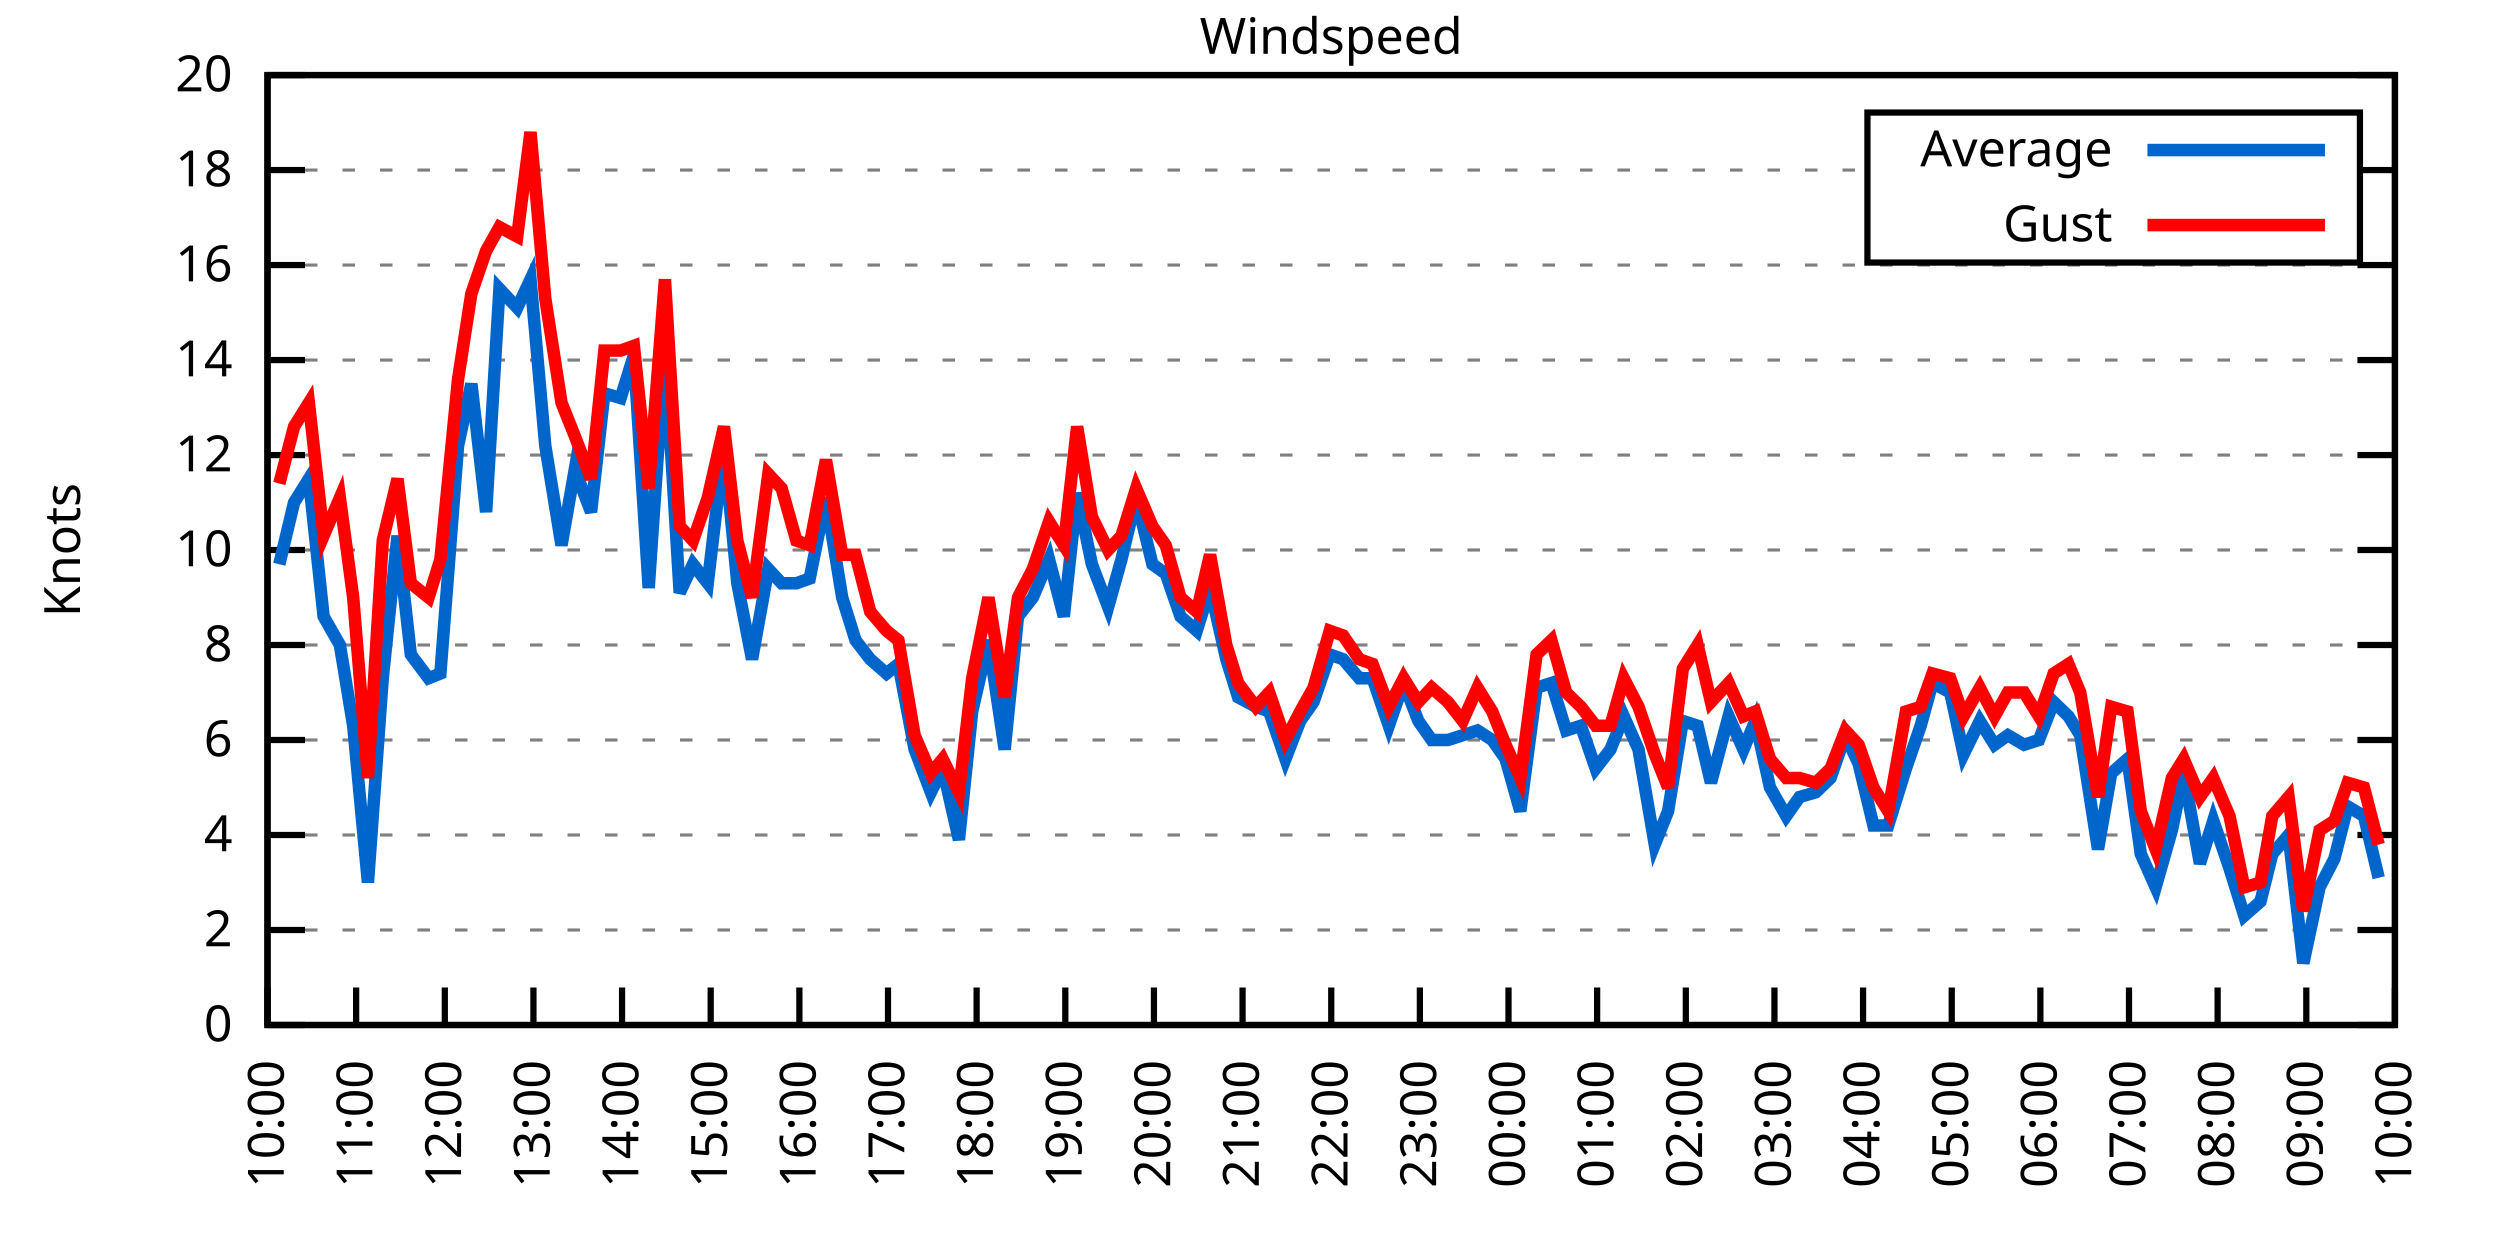
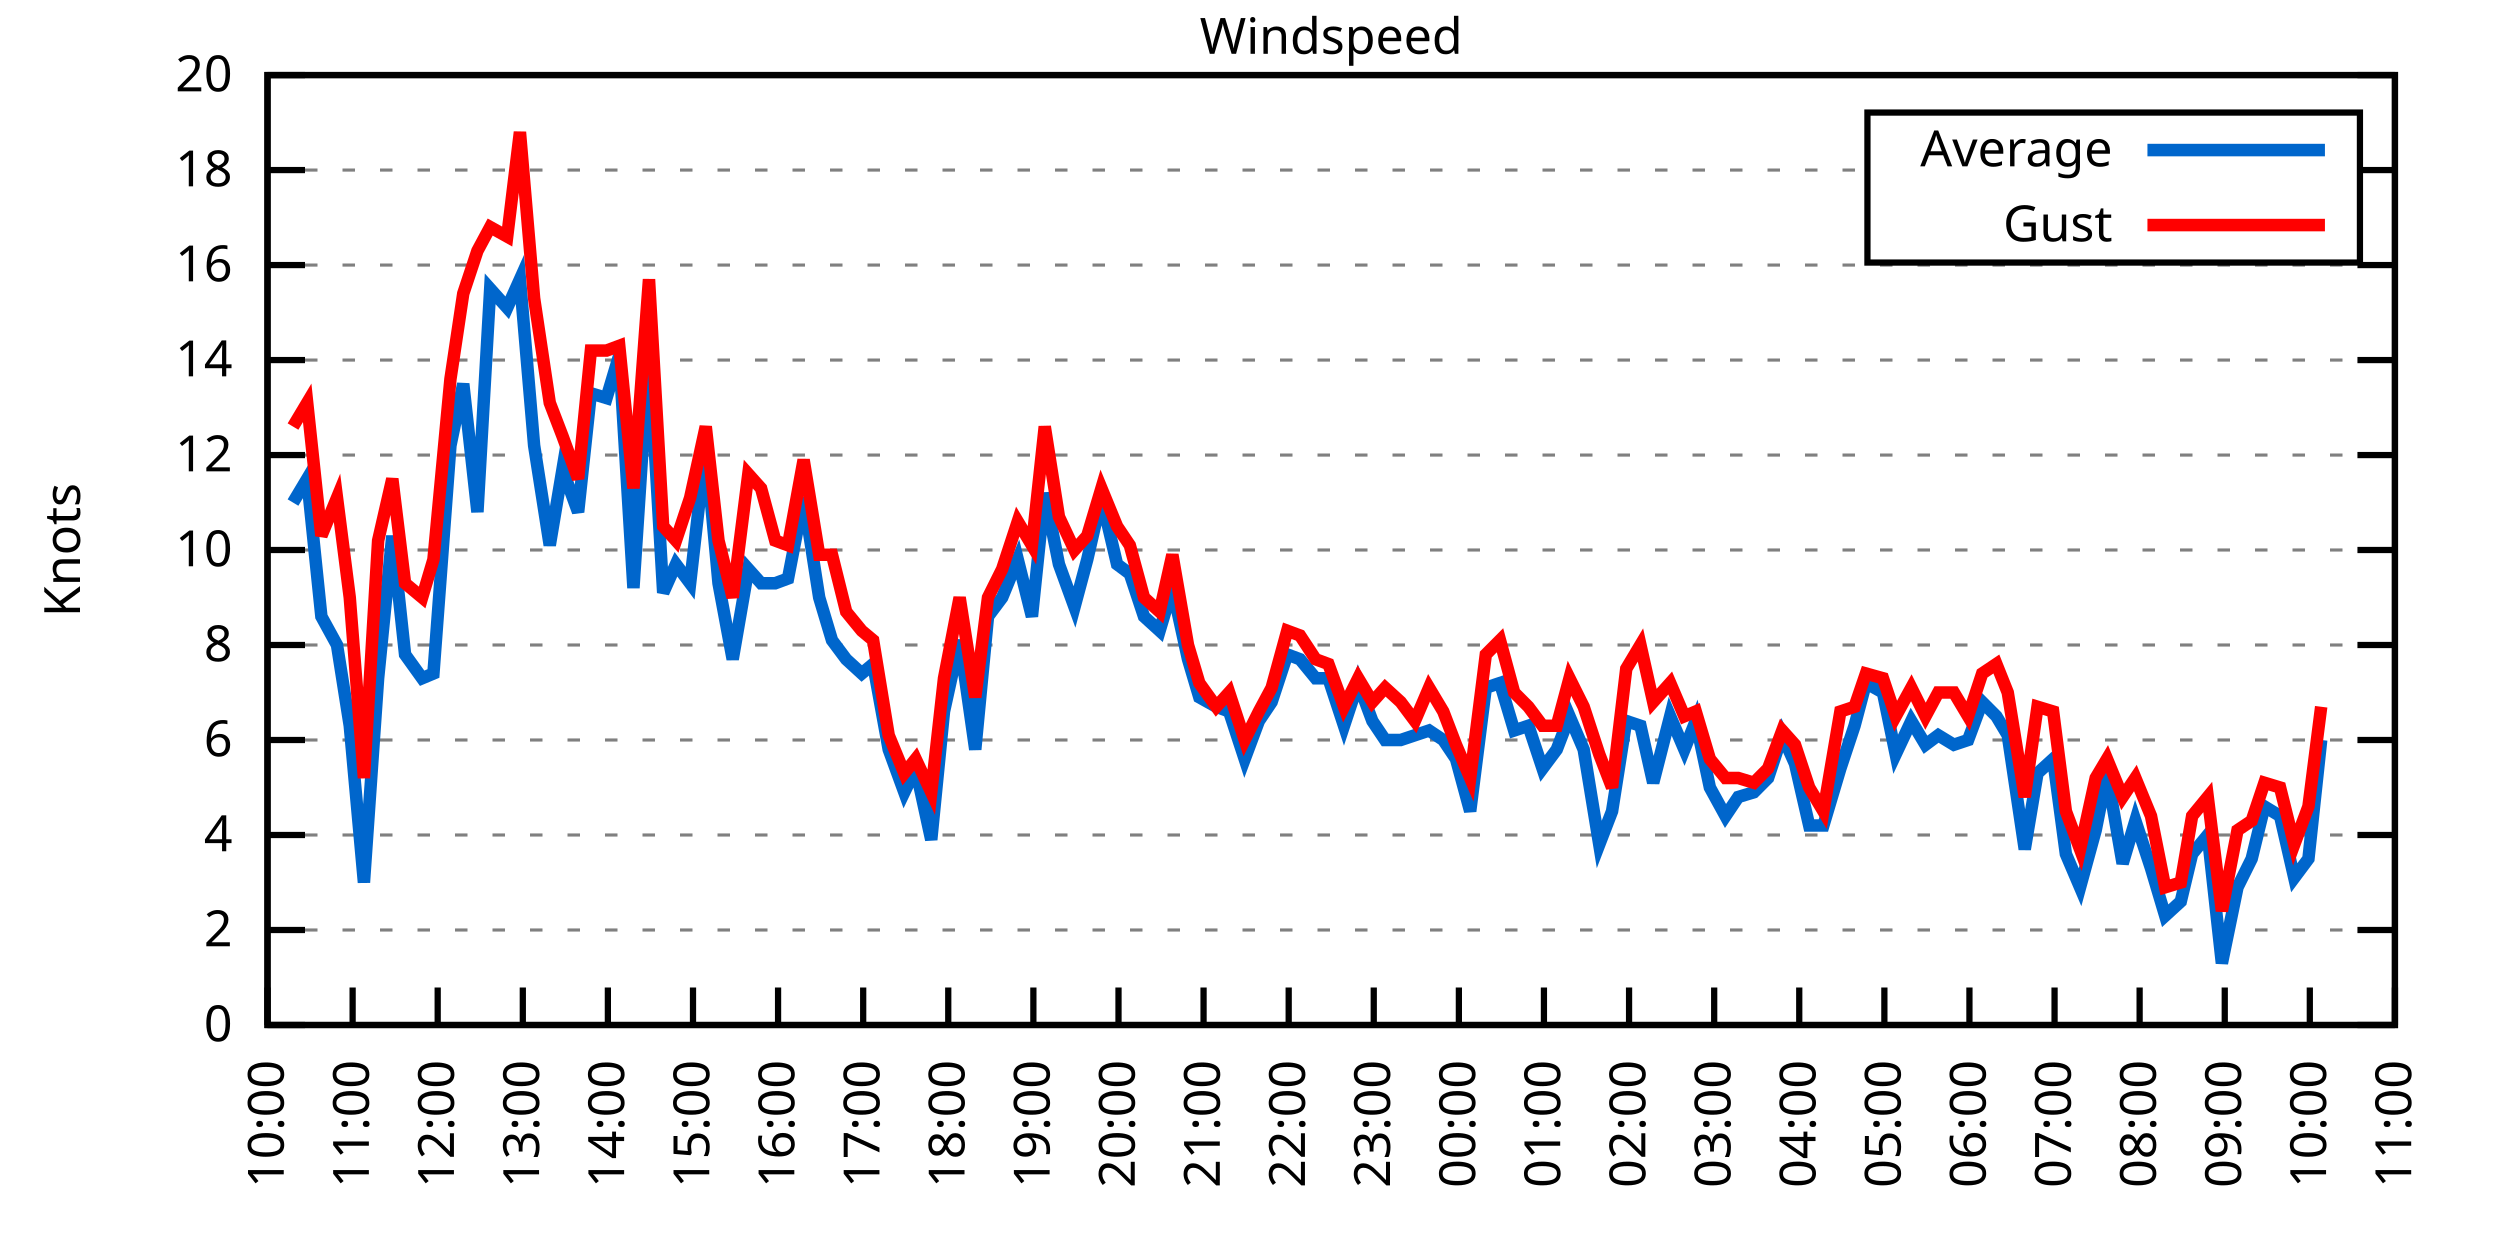
<svg xmlns="http://www.w3.org/2000/svg" xmlns:xlink="http://www.w3.org/1999/xlink" width="400" height="200" viewBox="0 0 400 200">
  <g id="gnuplot_canvas">
    <rect x="0" y="0" width="400" height="200" fill="none" />
    <defs>
      <circle id="gpDot" r="0.5" stroke-width="0.5" stroke="currentColor" />
      <path id="gpPt0" stroke-width="0.333" stroke="currentColor" d="M-1,0 h2 M0,-1 v2" />
      <path id="gpPt1" stroke-width="0.333" stroke="currentColor" d="M-1,-1 L1,1 M1,-1 L-1,1" />
      <path id="gpPt2" stroke-width="0.333" stroke="currentColor" d="M-1,0 L1,0 M0,-1 L0,1 M-1,-1 L1,1 M-1,1 L1,-1" />
      <rect id="gpPt3" stroke-width="0.333" stroke="currentColor" x="-1" y="-1" width="2" height="2" />
      <rect id="gpPt4" stroke-width="0.333" stroke="currentColor" fill="currentColor" x="-1" y="-1" width="2" height="2" />
      <circle id="gpPt5" stroke-width="0.333" stroke="currentColor" cx="0" cy="0" r="1" />
      <use xlink:href="#gpPt5" id="gpPt6" fill="currentColor" stroke="none" />
      <path id="gpPt7" stroke-width="0.333" stroke="currentColor" d="M0,-1.33 L-1.33,0.67 L1.33,0.67 z" />
      <use xlink:href="#gpPt7" id="gpPt8" fill="currentColor" stroke="none" />
      <use xlink:href="#gpPt7" id="gpPt9" stroke="currentColor" transform="rotate(180)" />
      <use xlink:href="#gpPt9" id="gpPt10" fill="currentColor" stroke="none" />
      <use xlink:href="#gpPt3" id="gpPt11" stroke="currentColor" transform="rotate(45)" />
      <use xlink:href="#gpPt11" id="gpPt12" fill="currentColor" stroke="none" />
      <path id="gpPt13" stroke-width="0.333" stroke="currentColor" d="M0,1.330 L1.265,0.411 L0.782,-1.067 L-0.782,-1.076 L-1.265,0.411 z" />
      <use xlink:href="#gpPt13" id="gpPt14" fill="currentColor" stroke="none" />
      <filter id="textbox" filterUnits="objectBoundingBox" x="0" y="0" height="1" width="1">
        <feFlood flood-color="white" flood-opacity="1" result="bgnd" />
        <feComposite in="SourceGraphic" in2="bgnd" operator="atop" />
      </filter>
      <filter id="greybox" filterUnits="objectBoundingBox" x="0" y="0" height="1" width="1">
        <feFlood flood-color="lightgrey" flood-opacity="1" result="grey" />
        <feComposite in="SourceGraphic" in2="grey" operator="atop" />
      </filter>
    </defs>
    <g fill="none" color="white" stroke="currentColor" stroke-width="1.00" stroke-linecap="butt" stroke-linejoin="miter">
</g>
    <g fill="none" color="black" stroke="currentColor" stroke-width="1.00" stroke-linecap="butt" stroke-linejoin="miter">
      <g stroke="none" shape-rendering="crispEdges">
        <polygon fill="rgb(255, 255, 255)" points="42.80,164.00 383.18,164.00 383.18,12.02 42.80,12.02 " />
      </g>
    </g>
    <g fill="none" color="black" stroke="currentColor" stroke-width="1.00" stroke-linecap="butt" stroke-linejoin="miter">
</g>
    <g fill="none" color="black" stroke="black" stroke-width="0.50" stroke-linecap="butt" stroke-linejoin="miter">
</g>
    <g fill="none" color="gray" stroke="currentColor" stroke-width="0.50" stroke-linecap="butt" stroke-linejoin="miter">
      <path stroke="gray" stroke-dasharray="2,4" class="gridline" d="M42.80,164.00 L383.19,164.00  " />
    </g>
    <g fill="none" color="gray" stroke="gray" stroke-width="1.00" stroke-linecap="butt" stroke-linejoin="miter">
</g>
    <g fill="none" color="black" stroke="currentColor" stroke-width="1.00" stroke-linecap="butt" stroke-linejoin="miter">
      <path stroke="black" d="M42.80,164.00 L48.80,164.00 M383.19,164.00 L377.19,164.00  " />
      <g transform="translate(37.20,166.60)" stroke="none" fill="black" font-family="Sans" font-size="8.00" text-anchor="end">
        <text>
          <tspan font-family="Sans"> 0</tspan>
        </text>
      </g>
    </g>
    <g fill="none" color="black" stroke="currentColor" stroke-width="1.00" stroke-linecap="butt" stroke-linejoin="miter">
</g>
    <g fill="none" color="black" stroke="black" stroke-width="0.50" stroke-linecap="butt" stroke-linejoin="miter">
</g>
    <g fill="none" color="gray" stroke="currentColor" stroke-width="0.50" stroke-linecap="butt" stroke-linejoin="miter">
      <path stroke="gray" stroke-dasharray="2,4" class="gridline" d="M42.80,148.80 L383.19,148.80  " />
    </g>
    <g fill="none" color="gray" stroke="gray" stroke-width="1.00" stroke-linecap="butt" stroke-linejoin="miter">
</g>
    <g fill="none" color="black" stroke="currentColor" stroke-width="1.00" stroke-linecap="butt" stroke-linejoin="miter">
      <path stroke="black" d="M42.80,148.80 L48.80,148.80 M383.19,148.80 L377.19,148.80  " />
      <g transform="translate(37.20,151.40)" stroke="none" fill="black" font-family="Sans" font-size="8.00" text-anchor="end">
        <text>
          <tspan font-family="Sans"> 2</tspan>
        </text>
      </g>
    </g>
    <g fill="none" color="black" stroke="currentColor" stroke-width="1.00" stroke-linecap="butt" stroke-linejoin="miter">
</g>
    <g fill="none" color="black" stroke="black" stroke-width="0.50" stroke-linecap="butt" stroke-linejoin="miter">
</g>
    <g fill="none" color="gray" stroke="currentColor" stroke-width="0.50" stroke-linecap="butt" stroke-linejoin="miter">
      <path stroke="gray" stroke-dasharray="2,4" class="gridline" d="M42.80,133.60 L383.19,133.60  " />
    </g>
    <g fill="none" color="gray" stroke="gray" stroke-width="1.00" stroke-linecap="butt" stroke-linejoin="miter">
</g>
    <g fill="none" color="black" stroke="currentColor" stroke-width="1.00" stroke-linecap="butt" stroke-linejoin="miter">
      <path stroke="black" d="M42.80,133.60 L48.80,133.60 M383.19,133.60 L377.19,133.60  " />
      <g transform="translate(37.20,136.20)" stroke="none" fill="black" font-family="Sans" font-size="8.00" text-anchor="end">
        <text>
          <tspan font-family="Sans"> 4</tspan>
        </text>
      </g>
    </g>
    <g fill="none" color="black" stroke="currentColor" stroke-width="1.00" stroke-linecap="butt" stroke-linejoin="miter">
</g>
    <g fill="none" color="black" stroke="black" stroke-width="0.50" stroke-linecap="butt" stroke-linejoin="miter">
</g>
    <g fill="none" color="gray" stroke="currentColor" stroke-width="0.50" stroke-linecap="butt" stroke-linejoin="miter">
      <path stroke="gray" stroke-dasharray="2,4" class="gridline" d="M42.80,118.40 L383.19,118.40  " />
    </g>
    <g fill="none" color="gray" stroke="gray" stroke-width="1.00" stroke-linecap="butt" stroke-linejoin="miter">
</g>
    <g fill="none" color="black" stroke="currentColor" stroke-width="1.00" stroke-linecap="butt" stroke-linejoin="miter">
      <path stroke="black" d="M42.80,118.40 L48.80,118.40 M383.19,118.40 L377.19,118.40  " />
      <g transform="translate(37.20,121.00)" stroke="none" fill="black" font-family="Sans" font-size="8.00" text-anchor="end">
        <text>
          <tspan font-family="Sans"> 6</tspan>
        </text>
      </g>
    </g>
    <g fill="none" color="black" stroke="currentColor" stroke-width="1.00" stroke-linecap="butt" stroke-linejoin="miter">
</g>
    <g fill="none" color="black" stroke="black" stroke-width="0.50" stroke-linecap="butt" stroke-linejoin="miter">
</g>
    <g fill="none" color="gray" stroke="currentColor" stroke-width="0.50" stroke-linecap="butt" stroke-linejoin="miter">
      <path stroke="gray" stroke-dasharray="2,4" class="gridline" d="M42.80,103.20 L383.19,103.20  " />
    </g>
    <g fill="none" color="gray" stroke="gray" stroke-width="1.00" stroke-linecap="butt" stroke-linejoin="miter">
</g>
    <g fill="none" color="black" stroke="currentColor" stroke-width="1.00" stroke-linecap="butt" stroke-linejoin="miter">
      <path stroke="black" d="M42.80,103.20 L48.80,103.20 M383.19,103.20 L377.19,103.20  " />
      <g transform="translate(37.20,105.80)" stroke="none" fill="black" font-family="Sans" font-size="8.00" text-anchor="end">
        <text>
          <tspan font-family="Sans"> 8</tspan>
        </text>
      </g>
    </g>
    <g fill="none" color="black" stroke="currentColor" stroke-width="1.00" stroke-linecap="butt" stroke-linejoin="miter">
</g>
    <g fill="none" color="black" stroke="black" stroke-width="0.50" stroke-linecap="butt" stroke-linejoin="miter">
</g>
    <g fill="none" color="gray" stroke="currentColor" stroke-width="0.50" stroke-linecap="butt" stroke-linejoin="miter">
      <path stroke="gray" stroke-dasharray="2,4" class="gridline" d="M42.80,88.00 L383.19,88.00  " />
    </g>
    <g fill="none" color="gray" stroke="gray" stroke-width="1.00" stroke-linecap="butt" stroke-linejoin="miter">
</g>
    <g fill="none" color="black" stroke="currentColor" stroke-width="1.00" stroke-linecap="butt" stroke-linejoin="miter">
      <path stroke="black" d="M42.80,88.00 L48.80,88.00 M383.19,88.00 L377.19,88.00  " />
      <g transform="translate(37.20,90.60)" stroke="none" fill="black" font-family="Sans" font-size="8.00" text-anchor="end">
        <text>
          <tspan font-family="Sans"> 10</tspan>
        </text>
      </g>
    </g>
    <g fill="none" color="black" stroke="currentColor" stroke-width="1.00" stroke-linecap="butt" stroke-linejoin="miter">
</g>
    <g fill="none" color="black" stroke="black" stroke-width="0.50" stroke-linecap="butt" stroke-linejoin="miter">
</g>
    <g fill="none" color="gray" stroke="currentColor" stroke-width="0.50" stroke-linecap="butt" stroke-linejoin="miter">
      <path stroke="gray" stroke-dasharray="2,4" class="gridline" d="M42.80,72.81 L383.19,72.81  " />
    </g>
    <g fill="none" color="gray" stroke="gray" stroke-width="1.00" stroke-linecap="butt" stroke-linejoin="miter">
</g>
    <g fill="none" color="black" stroke="currentColor" stroke-width="1.00" stroke-linecap="butt" stroke-linejoin="miter">
      <path stroke="black" d="M42.80,72.81 L48.80,72.81 M383.19,72.81 L377.19,72.81  " />
      <g transform="translate(37.20,75.41)" stroke="none" fill="black" font-family="Sans" font-size="8.00" text-anchor="end">
        <text>
          <tspan font-family="Sans"> 12</tspan>
        </text>
      </g>
    </g>
    <g fill="none" color="black" stroke="currentColor" stroke-width="1.00" stroke-linecap="butt" stroke-linejoin="miter">
</g>
    <g fill="none" color="black" stroke="black" stroke-width="0.50" stroke-linecap="butt" stroke-linejoin="miter">
</g>
    <g fill="none" color="gray" stroke="currentColor" stroke-width="0.50" stroke-linecap="butt" stroke-linejoin="miter">
      <path stroke="gray" stroke-dasharray="2,4" class="gridline" d="M42.80,57.61 L383.19,57.61  " />
    </g>
    <g fill="none" color="gray" stroke="gray" stroke-width="1.00" stroke-linecap="butt" stroke-linejoin="miter">
</g>
    <g fill="none" color="black" stroke="currentColor" stroke-width="1.00" stroke-linecap="butt" stroke-linejoin="miter">
      <path stroke="black" d="M42.80,57.61 L48.80,57.61 M383.19,57.61 L377.19,57.61  " />
      <g transform="translate(37.20,60.21)" stroke="none" fill="black" font-family="Sans" font-size="8.00" text-anchor="end">
        <text>
          <tspan font-family="Sans"> 14</tspan>
        </text>
      </g>
    </g>
    <g fill="none" color="black" stroke="currentColor" stroke-width="1.00" stroke-linecap="butt" stroke-linejoin="miter">
</g>
    <g fill="none" color="black" stroke="black" stroke-width="0.50" stroke-linecap="butt" stroke-linejoin="miter">
</g>
    <g fill="none" color="gray" stroke="currentColor" stroke-width="0.50" stroke-linecap="butt" stroke-linejoin="miter">
      <path stroke="gray" stroke-dasharray="2,4" class="gridline" d="M42.80,42.41 L383.19,42.41  " />
    </g>
    <g fill="none" color="gray" stroke="gray" stroke-width="1.00" stroke-linecap="butt" stroke-linejoin="miter">
</g>
    <g fill="none" color="black" stroke="currentColor" stroke-width="1.00" stroke-linecap="butt" stroke-linejoin="miter">
      <path stroke="black" d="M42.80,42.41 L48.80,42.41 M383.19,42.41 L377.19,42.41  " />
      <g transform="translate(37.20,45.01)" stroke="none" fill="black" font-family="Sans" font-size="8.00" text-anchor="end">
        <text>
          <tspan font-family="Sans"> 16</tspan>
        </text>
      </g>
    </g>
    <g fill="none" color="black" stroke="currentColor" stroke-width="1.00" stroke-linecap="butt" stroke-linejoin="miter">
</g>
    <g fill="none" color="black" stroke="black" stroke-width="0.50" stroke-linecap="butt" stroke-linejoin="miter">
</g>
    <g fill="none" color="gray" stroke="currentColor" stroke-width="0.50" stroke-linecap="butt" stroke-linejoin="miter">
      <path stroke="gray" stroke-dasharray="2,4" class="gridline" d="M42.80,27.21 L298.79,27.21 M377.59,27.21 L383.19,27.21  " />
    </g>
    <g fill="none" color="gray" stroke="gray" stroke-width="1.00" stroke-linecap="butt" stroke-linejoin="miter">
</g>
    <g fill="none" color="black" stroke="currentColor" stroke-width="1.00" stroke-linecap="butt" stroke-linejoin="miter">
      <path stroke="black" d="M42.80,27.21 L48.80,27.21 M383.19,27.21 L377.19,27.21  " />
      <g transform="translate(37.20,29.81)" stroke="none" fill="black" font-family="Sans" font-size="8.00" text-anchor="end">
        <text>
          <tspan font-family="Sans"> 18</tspan>
        </text>
      </g>
    </g>
    <g fill="none" color="black" stroke="currentColor" stroke-width="1.00" stroke-linecap="butt" stroke-linejoin="miter">
</g>
    <g fill="none" color="black" stroke="black" stroke-width="0.50" stroke-linecap="butt" stroke-linejoin="miter">
</g>
    <g fill="none" color="gray" stroke="currentColor" stroke-width="0.50" stroke-linecap="butt" stroke-linejoin="miter">
      <path stroke="gray" stroke-dasharray="2,4" class="gridline" d="M42.80,12.01 L383.19,12.01  " />
    </g>
    <g fill="none" color="gray" stroke="gray" stroke-width="1.00" stroke-linecap="butt" stroke-linejoin="miter">
</g>
    <g fill="none" color="black" stroke="currentColor" stroke-width="1.00" stroke-linecap="butt" stroke-linejoin="miter">
      <path stroke="black" d="M42.80,12.01 L48.80,12.01 M383.19,12.01 L377.19,12.01  " />
      <g transform="translate(37.20,14.61)" stroke="none" fill="black" font-family="Sans" font-size="8.00" text-anchor="end">
        <text>
          <tspan font-family="Sans"> 20</tspan>
        </text>
      </g>
    </g>
    <g fill="none" color="black" stroke="currentColor" stroke-width="1.00" stroke-linecap="butt" stroke-linejoin="miter">
      <path stroke="black" d="M42.80,164.00 L42.80,158.00  " />
      <g transform="translate(45.40,169.60) rotate(270.00)" stroke="none" fill="black" font-family="Sans" font-size="8.00" text-anchor="end">
        <text>
          <tspan font-family="Sans">10:00</tspan>
        </text>
      </g>
    </g>
    <g fill="none" color="black" stroke="currentColor" stroke-width="1.00" stroke-linecap="butt" stroke-linejoin="miter">
-       <path stroke="black" d="M56.98,164.00 L56.98,158.00  " />
-       <g transform="translate(59.58,169.60) rotate(270.00)" stroke="none" fill="black" font-family="Sans" font-size="8.00" text-anchor="end">
+       <path stroke="black" d="M56.42,164.00 L56.42,158.00  " />
+       <g transform="translate(59.02,169.60) rotate(270.00)" stroke="none" fill="black" font-family="Sans" font-size="8.00" text-anchor="end">
        <text>
          <tspan font-family="Sans">11:00</tspan>
        </text>
      </g>
    </g>
    <g fill="none" color="black" stroke="currentColor" stroke-width="1.00" stroke-linecap="butt" stroke-linejoin="miter">
-       <path stroke="black" d="M71.17,164.00 L71.17,158.00  " />
-       <g transform="translate(73.77,169.60) rotate(270.00)" stroke="none" fill="black" font-family="Sans" font-size="8.00" text-anchor="end">
+       <path stroke="black" d="M70.03,164.00 L70.03,158.00  " />
+       <g transform="translate(72.63,169.60) rotate(270.00)" stroke="none" fill="black" font-family="Sans" font-size="8.00" text-anchor="end">
        <text>
          <tspan font-family="Sans">12:00</tspan>
        </text>
      </g>
    </g>
    <g fill="none" color="black" stroke="currentColor" stroke-width="1.00" stroke-linecap="butt" stroke-linejoin="miter">
-       <path stroke="black" d="M85.35,164.00 L85.35,158.00  " />
-       <g transform="translate(87.95,169.60) rotate(270.00)" stroke="none" fill="black" font-family="Sans" font-size="8.00" text-anchor="end">
+       <path stroke="black" d="M83.65,164.00 L83.65,158.00  " />
+       <g transform="translate(86.25,169.60) rotate(270.00)" stroke="none" fill="black" font-family="Sans" font-size="8.00" text-anchor="end">
        <text>
          <tspan font-family="Sans">13:00</tspan>
        </text>
      </g>
    </g>
    <g fill="none" color="black" stroke="currentColor" stroke-width="1.00" stroke-linecap="butt" stroke-linejoin="miter">
-       <path stroke="black" d="M99.53,164.00 L99.53,158.00  " />
-       <g transform="translate(102.13,169.60) rotate(270.00)" stroke="none" fill="black" font-family="Sans" font-size="8.00" text-anchor="end">
+       <path stroke="black" d="M97.26,164.00 L97.26,158.00  " />
+       <g transform="translate(99.86,169.60) rotate(270.00)" stroke="none" fill="black" font-family="Sans" font-size="8.00" text-anchor="end">
        <text>
          <tspan font-family="Sans">14:00</tspan>
        </text>
      </g>
    </g>
    <g fill="none" color="black" stroke="currentColor" stroke-width="1.00" stroke-linecap="butt" stroke-linejoin="miter">
-       <path stroke="black" d="M113.71,164.00 L113.71,158.00  " />
-       <g transform="translate(116.31,169.60) rotate(270.00)" stroke="none" fill="black" font-family="Sans" font-size="8.00" text-anchor="end">
+       <path stroke="black" d="M110.88,164.00 L110.88,158.00  " />
+       <g transform="translate(113.48,169.60) rotate(270.00)" stroke="none" fill="black" font-family="Sans" font-size="8.00" text-anchor="end">
        <text>
          <tspan font-family="Sans">15:00</tspan>
        </text>
      </g>
    </g>
    <g fill="none" color="black" stroke="currentColor" stroke-width="1.00" stroke-linecap="butt" stroke-linejoin="miter">
-       <path stroke="black" d="M127.90,164.00 L127.90,158.00  " />
-       <g transform="translate(130.50,169.60) rotate(270.00)" stroke="none" fill="black" font-family="Sans" font-size="8.00" text-anchor="end">
+       <path stroke="black" d="M124.49,164.00 L124.49,158.00  " />
+       <g transform="translate(127.09,169.60) rotate(270.00)" stroke="none" fill="black" font-family="Sans" font-size="8.00" text-anchor="end">
        <text>
          <tspan font-family="Sans">16:00</tspan>
        </text>
      </g>
    </g>
    <g fill="none" color="black" stroke="currentColor" stroke-width="1.00" stroke-linecap="butt" stroke-linejoin="miter">
-       <path stroke="black" d="M142.08,164.00 L142.08,158.00  " />
-       <g transform="translate(144.68,169.60) rotate(270.00)" stroke="none" fill="black" font-family="Sans" font-size="8.00" text-anchor="end">
+       <path stroke="black" d="M138.11,164.00 L138.11,158.00  " />
+       <g transform="translate(140.71,169.60) rotate(270.00)" stroke="none" fill="black" font-family="Sans" font-size="8.00" text-anchor="end">
        <text>
          <tspan font-family="Sans">17:00</tspan>
        </text>
      </g>
    </g>
    <g fill="none" color="black" stroke="currentColor" stroke-width="1.00" stroke-linecap="butt" stroke-linejoin="miter">
-       <path stroke="black" d="M156.26,164.00 L156.26,158.00  " />
-       <g transform="translate(158.86,169.60) rotate(270.00)" stroke="none" fill="black" font-family="Sans" font-size="8.00" text-anchor="end">
+       <path stroke="black" d="M151.72,164.00 L151.72,158.00  " />
+       <g transform="translate(154.32,169.60) rotate(270.00)" stroke="none" fill="black" font-family="Sans" font-size="8.00" text-anchor="end">
        <text>
          <tspan font-family="Sans">18:00</tspan>
        </text>
      </g>
    </g>
    <g fill="none" color="black" stroke="currentColor" stroke-width="1.00" stroke-linecap="butt" stroke-linejoin="miter">
-       <path stroke="black" d="M170.45,164.00 L170.45,158.00  " />
-       <g transform="translate(173.05,169.60) rotate(270.00)" stroke="none" fill="black" font-family="Sans" font-size="8.00" text-anchor="end">
+       <path stroke="black" d="M165.34,164.00 L165.34,158.00  " />
+       <g transform="translate(167.94,169.60) rotate(270.00)" stroke="none" fill="black" font-family="Sans" font-size="8.00" text-anchor="end">
        <text>
          <tspan font-family="Sans">19:00</tspan>
        </text>
      </g>
    </g>
    <g fill="none" color="black" stroke="currentColor" stroke-width="1.00" stroke-linecap="butt" stroke-linejoin="miter">
-       <path stroke="black" d="M184.63,164.00 L184.63,158.00  " />
-       <g transform="translate(187.23,169.60) rotate(270.00)" stroke="none" fill="black" font-family="Sans" font-size="8.00" text-anchor="end">
+       <path stroke="black" d="M178.96,164.00 L178.96,158.00  " />
+       <g transform="translate(181.56,169.60) rotate(270.00)" stroke="none" fill="black" font-family="Sans" font-size="8.00" text-anchor="end">
        <text>
          <tspan font-family="Sans">20:00</tspan>
        </text>
      </g>
    </g>
    <g fill="none" color="black" stroke="currentColor" stroke-width="1.00" stroke-linecap="butt" stroke-linejoin="miter">
-       <path stroke="black" d="M198.81,164.00 L198.81,158.00  " />
-       <g transform="translate(201.41,169.60) rotate(270.00)" stroke="none" fill="black" font-family="Sans" font-size="8.00" text-anchor="end">
+       <path stroke="black" d="M192.57,164.00 L192.57,158.00  " />
+       <g transform="translate(195.17,169.60) rotate(270.00)" stroke="none" fill="black" font-family="Sans" font-size="8.00" text-anchor="end">
        <text>
          <tspan font-family="Sans">21:00</tspan>
        </text>
      </g>
    </g>
    <g fill="none" color="black" stroke="currentColor" stroke-width="1.00" stroke-linecap="butt" stroke-linejoin="miter">
-       <path stroke="black" d="M213.00,164.00 L213.00,158.00  " />
-       <g transform="translate(215.60,169.60) rotate(270.00)" stroke="none" fill="black" font-family="Sans" font-size="8.00" text-anchor="end">
+       <path stroke="black" d="M206.19,164.00 L206.19,158.00  " />
+       <g transform="translate(208.79,169.60) rotate(270.00)" stroke="none" fill="black" font-family="Sans" font-size="8.00" text-anchor="end">
        <text>
          <tspan font-family="Sans">22:00</tspan>
        </text>
      </g>
    </g>
    <g fill="none" color="black" stroke="currentColor" stroke-width="1.00" stroke-linecap="butt" stroke-linejoin="miter">
-       <path stroke="black" d="M227.18,164.00 L227.18,158.00  " />
-       <g transform="translate(229.78,169.60) rotate(270.00)" stroke="none" fill="black" font-family="Sans" font-size="8.00" text-anchor="end">
+       <path stroke="black" d="M219.80,164.00 L219.80,158.00  " />
+       <g transform="translate(222.40,169.60) rotate(270.00)" stroke="none" fill="black" font-family="Sans" font-size="8.00" text-anchor="end">
        <text>
          <tspan font-family="Sans">23:00</tspan>
        </text>
      </g>
    </g>
    <g fill="none" color="black" stroke="currentColor" stroke-width="1.00" stroke-linecap="butt" stroke-linejoin="miter">
-       <path stroke="black" d="M241.36,164.00 L241.36,158.00  " />
-       <g transform="translate(243.96,169.60) rotate(270.00)" stroke="none" fill="black" font-family="Sans" font-size="8.00" text-anchor="end">
+       <path stroke="black" d="M233.42,164.00 L233.42,158.00  " />
+       <g transform="translate(236.02,169.60) rotate(270.00)" stroke="none" fill="black" font-family="Sans" font-size="8.00" text-anchor="end">
        <text>
          <tspan font-family="Sans">00:00</tspan>
        </text>
      </g>
    </g>
    <g fill="none" color="black" stroke="currentColor" stroke-width="1.00" stroke-linecap="butt" stroke-linejoin="miter">
-       <path stroke="black" d="M255.54,164.00 L255.54,158.00  " />
-       <g transform="translate(258.14,169.60) rotate(270.00)" stroke="none" fill="black" font-family="Sans" font-size="8.00" text-anchor="end">
+       <path stroke="black" d="M247.03,164.00 L247.03,158.00  " />
+       <g transform="translate(249.63,169.60) rotate(270.00)" stroke="none" fill="black" font-family="Sans" font-size="8.00" text-anchor="end">
        <text>
          <tspan font-family="Sans">01:00</tspan>
        </text>
      </g>
    </g>
    <g fill="none" color="black" stroke="currentColor" stroke-width="1.00" stroke-linecap="butt" stroke-linejoin="miter">
-       <path stroke="black" d="M269.73,164.00 L269.73,158.00  " />
-       <g transform="translate(272.33,169.60) rotate(270.00)" stroke="none" fill="black" font-family="Sans" font-size="8.00" text-anchor="end">
+       <path stroke="black" d="M260.65,164.00 L260.65,158.00  " />
+       <g transform="translate(263.25,169.60) rotate(270.00)" stroke="none" fill="black" font-family="Sans" font-size="8.00" text-anchor="end">
        <text>
          <tspan font-family="Sans">02:00</tspan>
        </text>
      </g>
    </g>
    <g fill="none" color="black" stroke="currentColor" stroke-width="1.00" stroke-linecap="butt" stroke-linejoin="miter">
-       <path stroke="black" d="M283.91,164.00 L283.91,158.00  " />
-       <g transform="translate(286.51,169.60) rotate(270.00)" stroke="none" fill="black" font-family="Sans" font-size="8.00" text-anchor="end">
+       <path stroke="black" d="M274.27,164.00 L274.27,158.00  " />
+       <g transform="translate(276.87,169.60) rotate(270.00)" stroke="none" fill="black" font-family="Sans" font-size="8.00" text-anchor="end">
        <text>
          <tspan font-family="Sans">03:00</tspan>
        </text>
      </g>
    </g>
    <g fill="none" color="black" stroke="currentColor" stroke-width="1.00" stroke-linecap="butt" stroke-linejoin="miter">
-       <path stroke="black" d="M298.09,164.00 L298.09,158.00  " />
-       <g transform="translate(300.69,169.60) rotate(270.00)" stroke="none" fill="black" font-family="Sans" font-size="8.00" text-anchor="end">
+       <path stroke="black" d="M287.88,164.00 L287.88,158.00  " />
+       <g transform="translate(290.48,169.60) rotate(270.00)" stroke="none" fill="black" font-family="Sans" font-size="8.00" text-anchor="end">
        <text>
          <tspan font-family="Sans">04:00</tspan>
        </text>
      </g>
    </g>
    <g fill="none" color="black" stroke="currentColor" stroke-width="1.00" stroke-linecap="butt" stroke-linejoin="miter">
-       <path stroke="black" d="M312.28,164.00 L312.28,158.00  " />
-       <g transform="translate(314.88,169.60) rotate(270.00)" stroke="none" fill="black" font-family="Sans" font-size="8.00" text-anchor="end">
+       <path stroke="black" d="M301.50,164.00 L301.50,158.00  " />
+       <g transform="translate(304.10,169.60) rotate(270.00)" stroke="none" fill="black" font-family="Sans" font-size="8.00" text-anchor="end">
        <text>
          <tspan font-family="Sans">05:00</tspan>
        </text>
      </g>
    </g>
    <g fill="none" color="black" stroke="currentColor" stroke-width="1.00" stroke-linecap="butt" stroke-linejoin="miter">
-       <path stroke="black" d="M326.46,164.00 L326.46,158.00  " />
-       <g transform="translate(329.06,169.60) rotate(270.00)" stroke="none" fill="black" font-family="Sans" font-size="8.00" text-anchor="end">
+       <path stroke="black" d="M315.11,164.00 L315.11,158.00  " />
+       <g transform="translate(317.71,169.60) rotate(270.00)" stroke="none" fill="black" font-family="Sans" font-size="8.00" text-anchor="end">
        <text>
          <tspan font-family="Sans">06:00</tspan>
        </text>
      </g>
    </g>
    <g fill="none" color="black" stroke="currentColor" stroke-width="1.00" stroke-linecap="butt" stroke-linejoin="miter">
-       <path stroke="black" d="M340.64,164.00 L340.64,158.00  " />
-       <g transform="translate(343.24,169.60) rotate(270.00)" stroke="none" fill="black" font-family="Sans" font-size="8.00" text-anchor="end">
+       <path stroke="black" d="M328.73,164.00 L328.73,158.00  " />
+       <g transform="translate(331.33,169.60) rotate(270.00)" stroke="none" fill="black" font-family="Sans" font-size="8.00" text-anchor="end">
        <text>
          <tspan font-family="Sans">07:00</tspan>
        </text>
      </g>
    </g>
    <g fill="none" color="black" stroke="currentColor" stroke-width="1.00" stroke-linecap="butt" stroke-linejoin="miter">
-       <path stroke="black" d="M354.82,164.00 L354.82,158.00  " />
-       <g transform="translate(357.42,169.60) rotate(270.00)" stroke="none" fill="black" font-family="Sans" font-size="8.00" text-anchor="end">
+       <path stroke="black" d="M342.34,164.00 L342.34,158.00  " />
+       <g transform="translate(344.94,169.60) rotate(270.00)" stroke="none" fill="black" font-family="Sans" font-size="8.00" text-anchor="end">
        <text>
          <tspan font-family="Sans">08:00</tspan>
        </text>
      </g>
    </g>
    <g fill="none" color="black" stroke="currentColor" stroke-width="1.00" stroke-linecap="butt" stroke-linejoin="miter">
-       <path stroke="black" d="M369.01,164.00 L369.01,158.00  " />
-       <g transform="translate(371.61,169.60) rotate(270.00)" stroke="none" fill="black" font-family="Sans" font-size="8.00" text-anchor="end">
+       <path stroke="black" d="M355.96,164.00 L355.96,158.00  " />
+       <g transform="translate(358.56,169.60) rotate(270.00)" stroke="none" fill="black" font-family="Sans" font-size="8.00" text-anchor="end">
        <text>
          <tspan font-family="Sans">09:00</tspan>
+         </text>
+       </g>
+     </g>
+     <g fill="none" color="black" stroke="currentColor" stroke-width="1.00" stroke-linecap="butt" stroke-linejoin="miter">
+       <path stroke="black" d="M369.57,164.00 L369.57,158.00  " />
+       <g transform="translate(372.17,169.60) rotate(270.00)" stroke="none" fill="black" font-family="Sans" font-size="8.00" text-anchor="end">
+         <text>
+           <tspan font-family="Sans">10:00</tspan>
        </text>
      </g>
    </g>
    <g fill="none" color="black" stroke="currentColor" stroke-width="1.00" stroke-linecap="butt" stroke-linejoin="miter">
      <path stroke="black" d="M383.19,164.00 L383.19,158.00  " />
      <g transform="translate(385.79,169.60) rotate(270.00)" stroke="none" fill="black" font-family="Sans" font-size="8.00" text-anchor="end">
        <text>
-           <tspan font-family="Sans">10:00</tspan>
+           <tspan font-family="Sans">11:00</tspan>
        </text>
      </g>
    </g>
    <g fill="none" color="black" stroke="currentColor" stroke-width="1.00" stroke-linecap="butt" stroke-linejoin="miter">
</g>
    <g fill="none" color="black" stroke="currentColor" stroke-width="1.00" stroke-linecap="butt" stroke-linejoin="miter">
      <path stroke="black" d="M42.80,12.01 L42.80,164.00 L383.19,164.00 L383.19,12.01 L42.80,12.01 Z  " />
    </g>
    <g fill="none" color="black" stroke="currentColor" stroke-width="1.00" stroke-linecap="butt" stroke-linejoin="miter">
</g>
    <g fill="none" color="black" stroke="currentColor" stroke-width="1.00" stroke-linecap="butt" stroke-linejoin="miter">
      <path stroke="black" d="M298.79,42.01 L298.79,18.01 L377.59,18.01 L377.59,42.01 L298.79,42.01 Z  " />
    </g>
    <g id="Windspeed_plot_1">
      <g fill="none" color="white" stroke="black" stroke-width="2.00" stroke-linecap="butt" stroke-linejoin="miter">
</g>
      <g fill="none" color="black" stroke="currentColor" stroke-width="2.00" stroke-linecap="butt" stroke-linejoin="miter">
        <g transform="translate(337.99,26.61)" stroke="none" fill="black" font-family="Sans" font-size="8.00" text-anchor="end">
          <text>
            <tspan font-family="Sans">Average</tspan>
          </text>
        </g>
      </g>
      <g fill="none" color="black" stroke="currentColor" stroke-width="2.00" stroke-linecap="butt" stroke-linejoin="miter">
-         <path stroke="rgb(  0, 102, 204)" d="M343.59,24.01 L371.99,24.01 M44.69,90.28 L47.05,80.41 L49.42,76.61 L51.78,98.64 L54.38,103.20 L56.51,116.12   L58.87,141.20 L61.24,108.52 L63.60,85.73 L65.73,104.72 L68.57,108.52 L70.46,107.76 L73.29,71.29 L75.42,61.41   L77.78,81.93 L79.91,46.21 L82.75,49.25 L84.88,44.69 L87.24,71.29 L89.84,87.25 L91.97,75.09 L94.57,81.93   L96.70,62.93 L99.30,63.69 L101.42,56.85 L103.79,94.08 L106.39,56.09 L108.75,94.84 L110.88,90.28 L113.24,93.32   L115.84,71.29 L117.97,93.32 L120.33,105.48 L122.93,91.04 L125.06,93.32 L127.42,93.32 L129.55,92.56 L132.15,79.65   L134.75,95.60 L136.88,102.44 L139.24,105.48 L141.84,107.76 L143.74,106.24 L146.34,119.92 L148.94,126.76 L150.83,122.96   L153.43,134.36 L155.55,113.84 L158.15,102.44 L160.75,119.92 L162.88,98.64 L165.25,95.60 L167.85,89.52 L170.21,98.64   L172.34,78.89 L174.70,90.28 L177.30,97.12 L179.43,89.52 L181.79,79.65 L184.39,90.28 L186.52,91.80 L188.88,98.64   L191.48,100.92 L193.61,94.08 L196.21,105.48 L198.10,111.56 L200.94,113.08 L203.07,113.84 L205.67,121.44 L208.03,115.36   L210.16,112.32 L212.76,104.72 L214.89,105.48 L217.49,108.52 L219.61,108.52 L222.21,116.12 L224.58,109.28 L226.94,115.36   L229.07,118.40 L231.67,118.40 L234.03,117.64 L236.40,116.88 L238.76,118.40 L240.89,121.44 L243.25,129.80 L245.85,110.04   L248.22,109.28 L250.58,116.88 L252.94,116.12 L255.31,122.96 L257.67,119.92 L259.80,114.60 L262.16,119.92 L264.76,135.12   L266.89,129.80 L269.25,115.36 L271.62,116.12 L273.75,125.24 L276.58,114.60 L278.95,119.92 L280.84,115.36 L283.20,126.00   L285.80,130.56 L287.93,127.52 L290.53,126.76 L292.89,124.48 L295.26,117.64 L297.38,122.20 L299.75,132.08 L302.11,132.08   L304.95,122.96 L307.31,116.12 L309.20,109.28 L312.04,110.80 L314.17,120.68 L316.77,115.36 L319.13,119.16 L321.26,117.64   L323.86,119.16 L326.22,118.40 L328.59,112.32 L330.95,114.60 L332.84,117.64 L335.68,135.88 L337.80,123.72 L340.40,121.44   L342.53,136.64 L344.90,141.96 L347.50,132.84 L349.39,123.72 L351.99,138.16 L354.12,131.32 L356.72,138.92 L359.08,146.52   L361.68,144.24 L363.57,136.64 L366.17,133.60 L368.53,154.12 L371.13,141.96 L373.50,137.40 L375.63,129.04 L378.23,130.56   L380.59,140.44  " />
+         <path stroke="rgb(  0, 102, 204)" d="M343.59,24.01 L371.99,24.01 M46.88,80.41 L49.15,76.61 L51.42,98.64 L53.92,103.20 L55.96,116.12 L58.23,141.20   L60.50,108.52 L62.77,85.73 L64.81,104.72 L67.54,108.52 L69.35,107.76 L72.07,71.29 L74.12,61.41 L76.39,81.93   L78.43,46.21 L81.15,49.25 L83.19,44.69 L85.46,71.29 L87.96,87.25 L90.00,75.09 L92.50,81.93 L94.54,62.93   L97.04,63.69 L99.08,56.85 L101.35,94.08 L103.84,56.09 L106.11,94.84 L108.15,90.28 L110.42,93.32 L112.92,71.29   L114.96,93.32 L117.23,105.48 L119.73,91.04 L121.77,93.32 L124.04,93.32 L126.08,92.56 L128.58,79.65 L131.07,95.60   L133.12,102.44 L135.39,105.48 L137.88,107.76 L139.70,106.24 L142.19,119.92 L144.69,126.76 L146.51,122.96 L149.00,134.36   L151.04,113.84 L153.54,102.44 L156.04,119.92 L158.08,98.64 L160.35,95.60 L162.84,89.52 L165.11,98.64 L167.16,78.89   L169.43,90.28 L171.92,97.12 L173.96,89.52 L176.23,79.65 L178.73,90.28 L180.77,91.80 L183.04,98.64 L185.54,100.92   L187.58,94.08 L190.08,105.48 L191.89,111.56 L194.61,113.08 L196.66,113.84 L199.15,121.44 L201.42,115.36 L203.46,112.32   L205.96,104.72 L208.00,105.48 L210.50,108.52 L212.54,108.52 L215.04,116.12 L217.31,109.28 L219.58,115.36 L221.62,118.40   L224.11,118.40 L226.38,117.64 L228.65,116.88 L230.92,118.40 L232.96,121.44 L235.23,129.80 L237.73,110.04 L240.00,109.28   L242.27,116.88 L244.54,116.12 L246.81,122.96 L249.08,119.92 L251.12,114.60 L253.39,119.92 L255.88,135.12 L257.93,129.80   L260.20,115.36 L262.47,116.12 L264.51,125.24 L267.23,114.60 L269.50,119.92 L271.32,115.36 L273.58,126.00 L276.08,130.56   L278.12,127.52 L280.62,126.76 L282.89,124.48 L285.16,117.64 L287.20,122.20 L289.47,132.08 L291.74,132.08 L294.46,122.96   L296.73,116.12 L298.55,109.28 L301.27,110.80 L303.31,120.68 L305.81,115.36 L308.08,119.16 L310.12,117.64 L312.62,119.16   L314.89,118.40 L317.15,112.32 L319.42,114.60 L321.24,117.64 L323.96,135.88 L326.00,123.72 L328.50,121.44 L330.54,136.64   L332.81,141.96 L335.31,132.84 L337.12,123.72 L339.62,138.16 L341.66,131.32 L344.16,138.92 L346.43,146.52 L348.92,144.24   L350.74,136.64 L353.24,133.60 L355.50,154.12 L358.00,141.96 L360.27,137.40 L362.31,129.04 L364.81,130.56 L367.08,140.44   L369.35,137.40 L371.39,118.40  " />
      </g>
    </g>
    <g id="Windspeed_plot_2">
      <g fill="none" color="black" stroke="currentColor" stroke-width="2.00" stroke-linecap="butt" stroke-linejoin="miter">
        <g transform="translate(337.99,38.61)" stroke="none" fill="black" font-family="Sans" font-size="8.00" text-anchor="end">
          <text>
            <tspan font-family="Sans">Gust</tspan>
          </text>
        </g>
      </g>
      <g fill="none" color="black" stroke="currentColor" stroke-width="2.00" stroke-linecap="butt" stroke-linejoin="miter">
-         <path stroke="rgb(255,   0,   0)" d="M343.59,36.01 L371.99,36.01 M44.69,77.37 L47.05,68.25 L49.42,64.45 L51.78,85.73 L54.38,79.65 L56.51,95.60   L58.87,124.48 L61.24,86.49 L63.60,76.61 L65.73,93.32 L68.57,95.60 L70.46,89.52 L73.29,60.65 L75.42,46.97   L77.78,40.13 L79.91,36.33 L82.75,37.85 L84.88,21.13 L87.24,47.73 L89.84,64.45 L91.97,69.77 L94.57,76.61   L96.70,56.09 L99.30,56.09 L101.42,55.33 L103.79,78.13 L106.39,44.69 L108.75,84.21 L110.88,86.49 L113.24,79.65   L115.84,68.25 L117.97,86.49 L120.33,95.60 L122.93,75.85 L125.06,78.13 L127.42,86.49 L129.55,87.25 L132.15,73.57   L134.75,88.76 L136.88,88.76 L139.24,97.88 L141.84,100.92 L143.74,102.44 L146.34,117.64 L148.94,123.72 L150.83,121.44   L153.43,126.76 L155.55,108.52 L158.15,95.60 L160.75,111.56 L162.88,95.60 L165.25,91.04 L167.85,83.45 L170.21,87.25   L172.34,68.25 L174.70,82.69 L177.30,88.00 L179.43,85.73 L181.79,78.13 L184.39,84.21 L186.52,87.25 L188.88,95.60   L191.48,97.88 L193.61,88.76 L196.21,103.20 L198.10,109.28 L200.94,113.08 L203.07,110.80 L205.67,118.40 L208.03,113.84   L210.16,110.04 L212.76,100.92 L214.89,101.68 L217.49,105.48 L219.61,106.24 L222.21,113.08 L224.58,108.52 L226.94,112.32   L229.07,110.04 L231.67,112.32 L234.03,115.36 L236.40,110.04 L238.76,113.84 L240.89,119.16 L243.25,124.48 L245.85,104.72   L248.22,102.44 L250.58,110.80 L252.94,113.08 L255.31,116.12 L257.67,116.12 L259.80,108.52 L262.16,113.08 L264.76,120.68   L266.89,126.00 L269.25,107.00 L271.62,103.20 L273.75,112.32 L276.58,109.28 L278.95,114.60 L280.84,113.84 L283.20,121.44   L285.80,124.48 L287.93,124.48 L290.53,125.24 L292.89,122.96 L295.26,116.88 L297.38,119.16 L299.75,126.00 L302.11,129.80   L304.95,113.84 L307.31,113.08 L309.20,107.76 L312.04,108.52 L314.17,114.60 L316.77,110.04 L319.13,114.60 L321.26,110.80   L323.86,110.80 L326.22,114.60 L328.59,107.76 L330.95,106.24 L332.84,110.80 L335.68,127.52 L337.80,113.08 L340.40,113.84   L342.53,129.80 L344.90,135.88 L347.50,124.48 L349.39,121.44 L351.99,127.52 L354.12,124.48 L356.72,130.56 L359.08,141.96   L361.68,141.20 L363.57,130.56 L366.17,127.52 L368.53,145.76 L371.13,132.84 L373.50,131.32 L375.63,125.24 L378.23,126.00   L380.59,135.12  " />
+         <path stroke="rgb(255,   0,   0)" d="M343.59,36.01 L371.99,36.01 M46.88,68.25 L49.15,64.45 L51.42,85.73 L53.92,79.65 L55.96,95.60 L58.23,124.48   L60.50,86.49 L62.77,76.61 L64.81,93.32 L67.54,95.60 L69.35,89.52 L72.07,60.65 L74.12,46.97 L76.39,40.13   L78.43,36.33 L81.15,37.85 L83.19,21.13 L85.46,47.73 L87.96,64.45 L90.00,69.77 L92.50,76.61 L94.54,56.09   L97.04,56.09 L99.08,55.33 L101.35,78.13 L103.84,44.69 L106.11,84.21 L108.15,86.49 L110.42,79.65 L112.92,68.25   L114.96,86.49 L117.23,95.60 L119.73,75.85 L121.77,78.13 L124.04,86.49 L126.08,87.25 L128.58,73.57 L131.07,88.76   L133.12,88.76 L135.39,97.88 L137.88,100.92 L139.70,102.44 L142.19,117.64 L144.69,123.72 L146.51,121.44 L149.00,126.76   L151.04,108.52 L153.54,95.60 L156.04,111.56 L158.08,95.60 L160.35,91.04 L162.84,83.45 L165.11,87.25 L167.16,68.25   L169.43,82.69 L171.92,88.00 L173.96,85.73 L176.23,78.13 L178.73,84.21 L180.77,87.25 L183.04,95.60 L185.54,97.88   L187.58,88.76 L190.08,103.20 L191.89,109.28 L194.61,113.08 L196.66,110.80 L199.15,118.40 L201.42,113.84 L203.46,110.04   L205.96,100.92 L208.00,101.68 L210.50,105.48 L212.54,106.24 L215.04,113.08 L217.31,108.52 L219.58,112.32 L221.62,110.04   L224.11,112.32 L226.38,115.36 L228.65,110.04 L230.92,113.84 L232.96,119.16 L235.23,124.48 L237.73,104.72 L240.00,102.44   L242.27,110.80 L244.54,113.08 L246.81,116.12 L249.08,116.12 L251.12,108.52 L253.39,113.08 L255.88,120.68 L257.93,126.00   L260.20,107.00 L262.47,103.20 L264.51,112.32 L267.23,109.28 L269.50,114.60 L271.32,113.84 L273.58,121.44 L276.08,124.48   L278.12,124.48 L280.62,125.24 L282.89,122.96 L285.16,116.88 L287.20,119.16 L289.47,126.00 L291.74,129.80 L294.46,113.84   L296.73,113.08 L298.55,107.76 L301.27,108.52 L303.31,114.60 L305.81,110.04 L308.08,114.60 L310.12,110.80 L312.62,110.80   L314.89,114.60 L317.15,107.76 L319.42,106.24 L321.24,110.80 L323.96,127.52 L326.00,113.08 L328.50,113.84 L330.54,129.80   L332.81,135.88 L335.31,124.48 L337.12,121.44 L339.62,127.52 L341.66,124.48 L344.16,130.56 L346.43,141.96 L348.92,141.20   L350.74,130.56 L353.24,127.52 L355.50,145.76 L358.00,132.84 L360.27,131.32 L362.31,125.24 L364.81,126.00 L367.08,135.12   L369.35,129.04 L371.39,113.08  " />
      </g>
    </g>
    <g fill="none" color="black" stroke="currentColor" stroke-width="2.00" stroke-linecap="butt" stroke-linejoin="miter">
</g>
    <g fill="none" color="black" stroke="black" stroke-width="1.00" stroke-linecap="butt" stroke-linejoin="miter">
</g>
    <g fill="none" color="black" stroke="currentColor" stroke-width="1.00" stroke-linecap="butt" stroke-linejoin="miter">
      <path stroke="black" d="M42.80,12.01 L42.80,164.00 L383.19,164.00 L383.19,12.01 L42.80,12.01 Z  " />
      <g transform="translate(12.80,88.01) rotate(270.00)" stroke="none" fill="black" font-family="Sans" font-size="8.00" text-anchor="middle">
        <text>
          <tspan font-family="Sans">Knots</tspan>
        </text>
      </g>
    </g>
    <g fill="none" color="black" stroke="currentColor" stroke-width="1.00" stroke-linecap="butt" stroke-linejoin="miter">
</g>
    <g fill="none" color="black" stroke="currentColor" stroke-width="1.00" stroke-linecap="butt" stroke-linejoin="miter">
      <g transform="translate(212.99,8.61)" stroke="none" fill="black" font-family="Sans" font-size="8.00" text-anchor="middle">
        <text>
          <tspan font-family="Sans">Windspeed</tspan>
        </text>
      </g>
    </g>
    <g fill="none" color="black" stroke="currentColor" stroke-width="1.00" stroke-linecap="butt" stroke-linejoin="miter">
</g>
  </g>
</svg>
